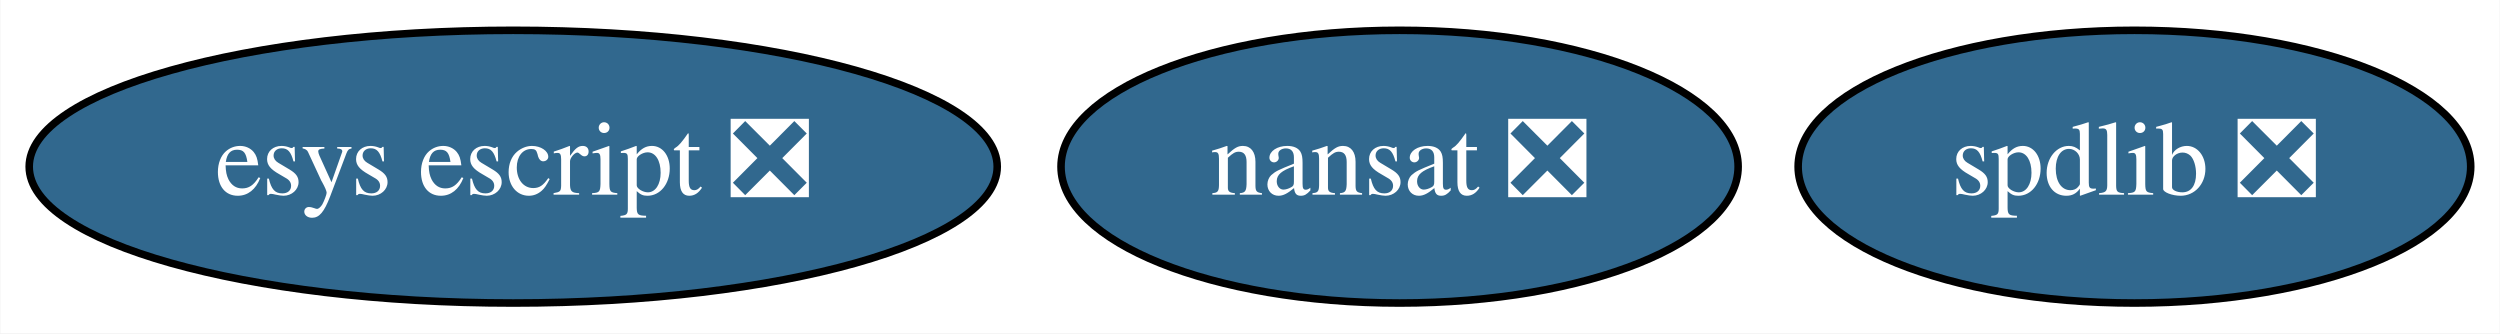
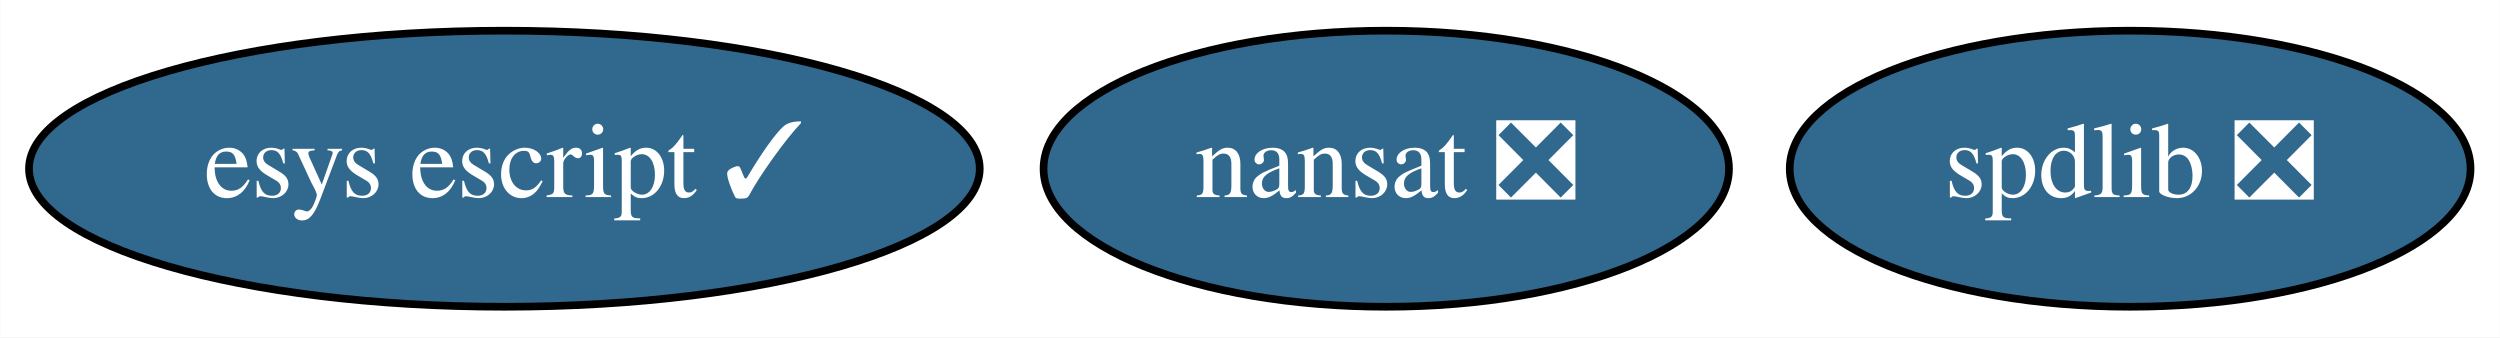
- <svg xmlns="http://www.w3.org/2000/svg" xmlns:xlink="http://www.w3.org/1999/xlink" width="330pt" height="44pt" viewBox="0.00 0.00 329.89 44.00">
+ <svg xmlns="http://www.w3.org/2000/svg" xmlns:xlink="http://www.w3.org/1999/xlink" width="326pt" height="44pt" viewBox="0.00 0.00 325.94 44.00">
  <g id="graph0" class="graph" transform="scale(1 1) rotate(0) translate(4 40)">
-     <polygon fill="white" stroke="transparent" points="-4,4 -4,-40 325.89,-40 325.89,4 -4,4" />
+     <polygon fill="white" stroke="transparent" points="-4,4 -4,-40 321.94,-40 321.94,4 -4,4" />
    <g id="node1" class="node">
      <g id="a_node1">
        <a xlink:href="https://github.com/conda-forge/nansat-feedstock/pull/32" xlink:title="nansat ❎">
-           <ellipse fill="#31688e" stroke="black" cx="180.69" cy="-18" rx="44.69" ry="18" />
-           <text text-anchor="middle" x="180.69" y="-14.3" font-family="Times,serif" font-size="14.00" fill="white">nansat ❎</text>
+           <ellipse fill="#31688e" stroke="black" cx="176.74" cy="-18" rx="44.69" ry="18" />
+           <text text-anchor="middle" x="176.74" y="-14.3" font-family="Times,serif" font-size="14.00" fill="white">nansat ❎</text>
        </a>
      </g>
    </g>
    <g id="node2" class="node">
      <g id="a_node2">
        <a xlink:href="https://github.com/conda-forge/spdlib-feedstock/pull/19" xlink:title="spdlib ❎">
-           <ellipse fill="#31688e" stroke="black" cx="277.69" cy="-18" rx="44.39" ry="18" />
-           <text text-anchor="middle" x="277.69" y="-14.3" font-family="Times,serif" font-size="14.00" fill="white">spdlib ❎</text>
+           <ellipse fill="#31688e" stroke="black" cx="273.74" cy="-18" rx="44.39" ry="18" />
+           <text text-anchor="middle" x="273.74" y="-14.3" font-family="Times,serif" font-size="14.00" fill="white">spdlib ❎</text>
        </a>
      </g>
    </g>
    <g id="node3" class="node">
      <g id="a_node3">
-         <a xlink:href="https://github.com/conda-forge/esys-escript-feedstock/pull/32" xlink:title="esys escript ❎">
-           <ellipse fill="#31688e" stroke="black" cx="63.69" cy="-18" rx="63.89" ry="18" />
-           <text text-anchor="middle" x="63.69" y="-14.3" font-family="Times,serif" font-size="14.00" fill="white">esys escript ❎</text>
+         <a xlink:href="https://github.com/conda-forge/esys-escript-feedstock/pull/32" xlink:title="esys escript ✓">
+           <ellipse fill="#31688e" stroke="black" cx="61.74" cy="-18" rx="61.99" ry="18" />
+           <text text-anchor="middle" x="61.74" y="-14.3" font-family="Times,serif" font-size="14.00" fill="white">esys escript ✓</text>
        </a>
      </g>
    </g>
  </g>
</svg>
